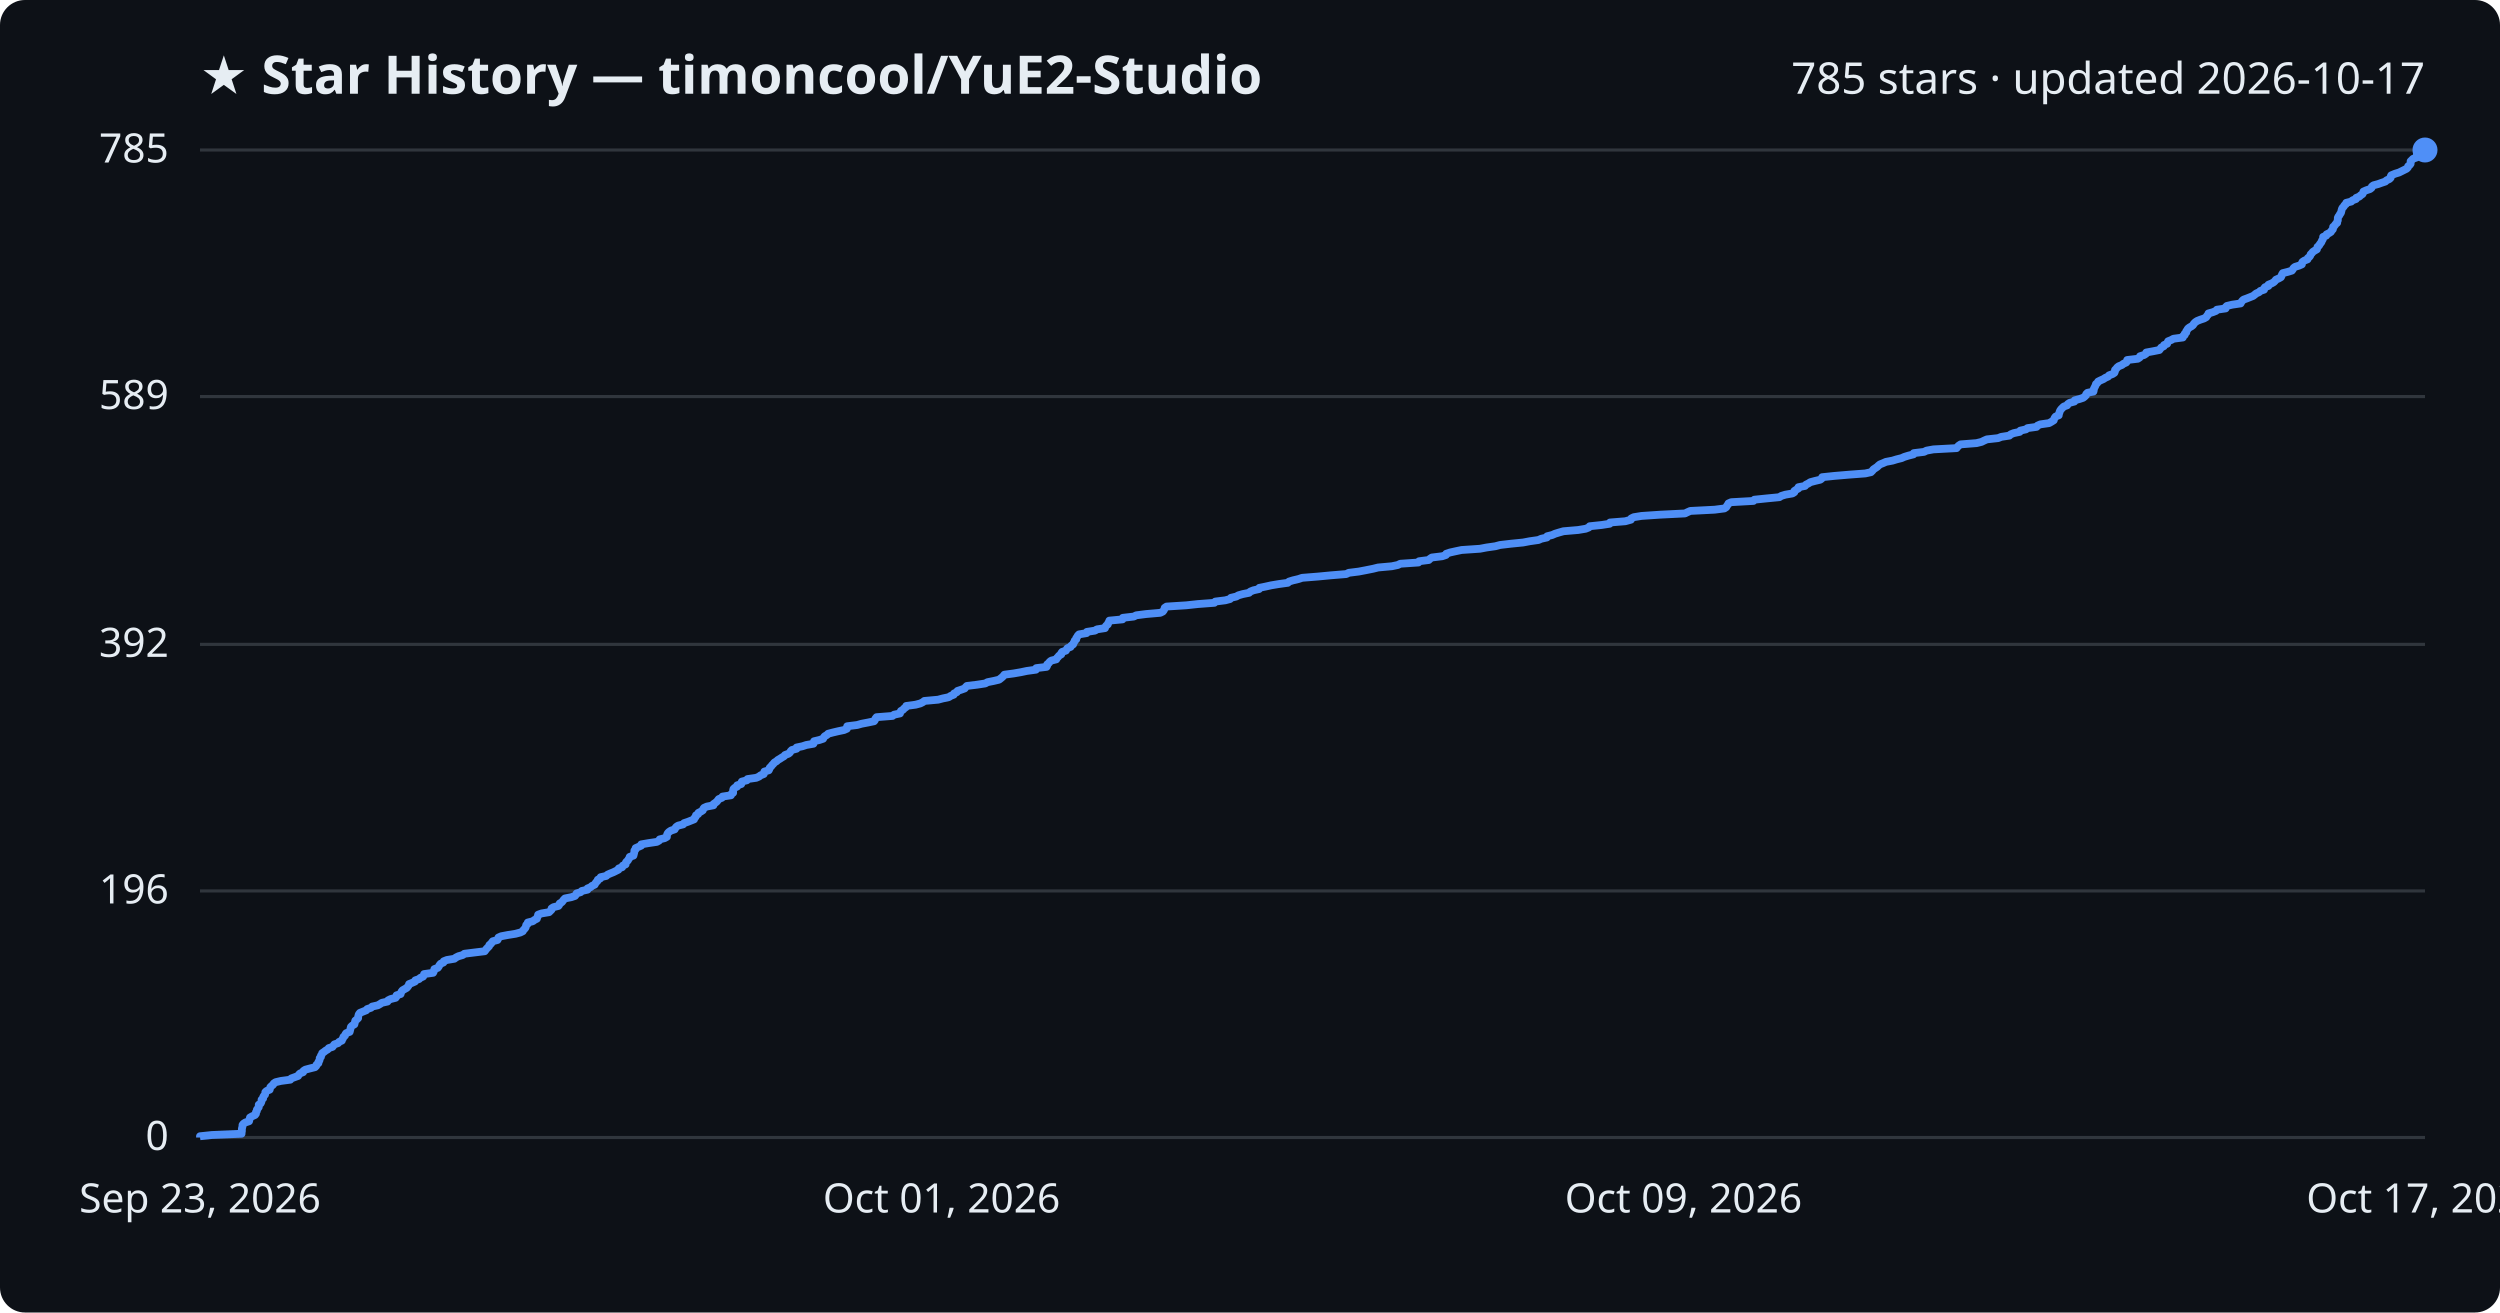
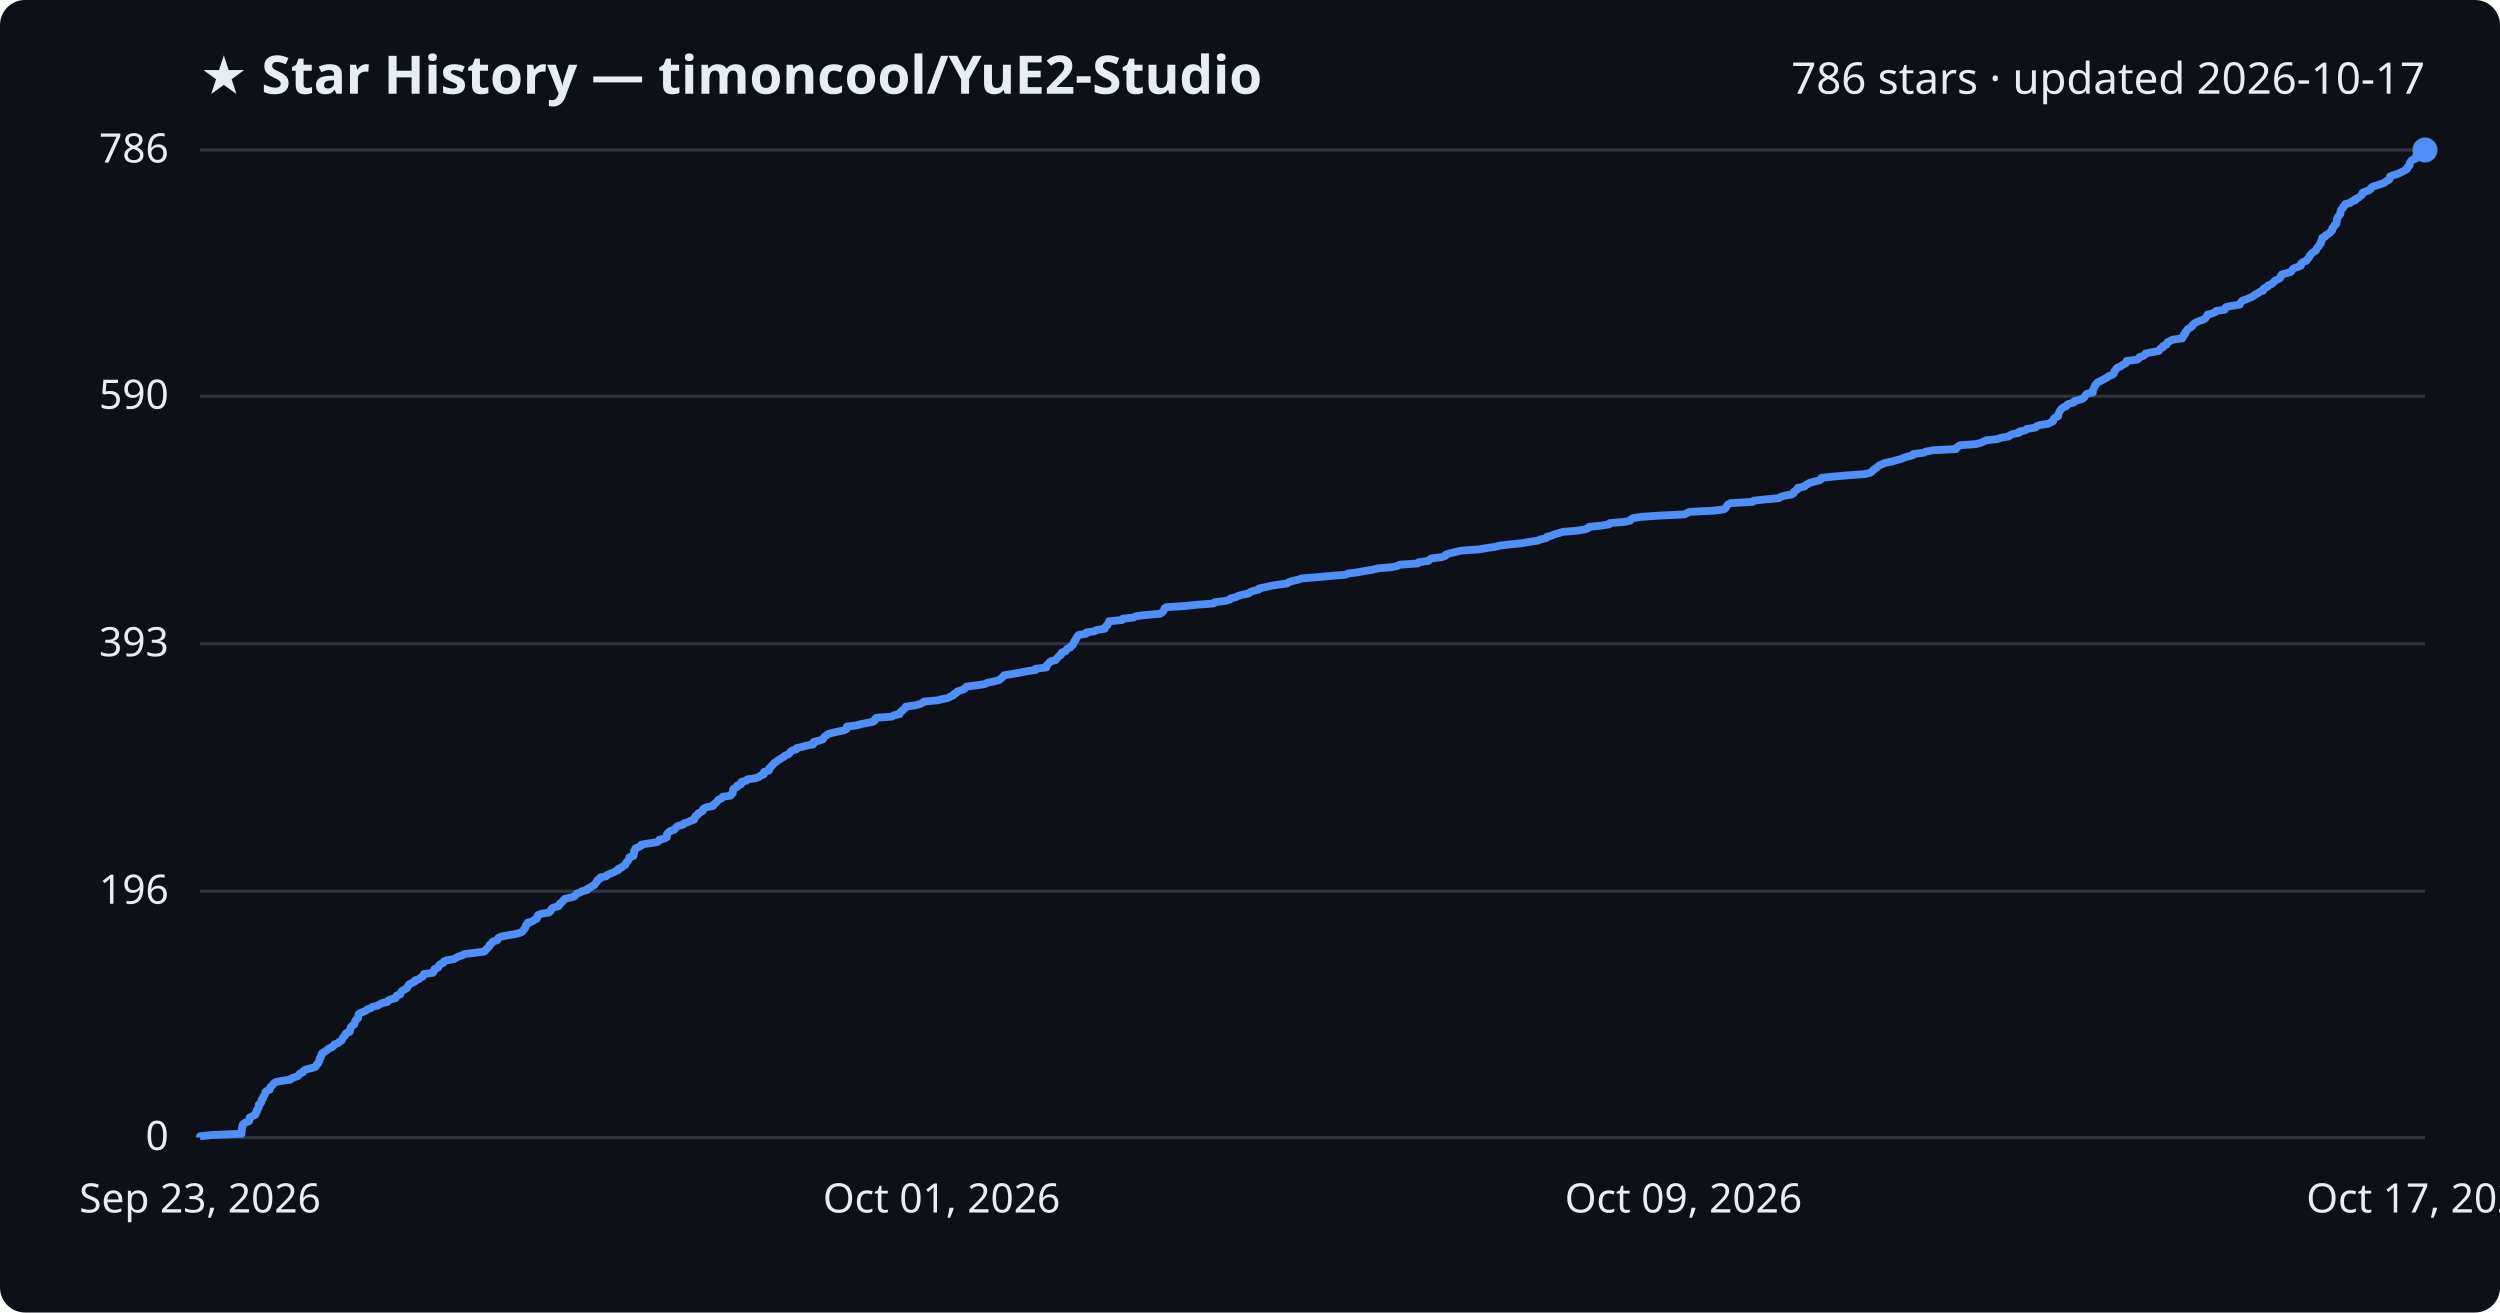
<svg xmlns="http://www.w3.org/2000/svg" viewBox="0 0 800 420" font-family="Segoe UI, sans-serif">
  <rect width="800" height="420" fill="#0d1117" rx="8" />
  <text x="64" y="30" fill="#e6edf3" font-size="17" font-weight="700">★ Star History — timoncool/YuE2-Studio</text>
-   <text x="776" y="30" fill="#e6edf3" font-size="14" text-anchor="end">785 stars · updated 2026-10-17</text>
+   <text x="776" y="30" fill="#e6edf3" font-size="14" text-anchor="end">786 stars · updated 2026-10-17</text>
  <line x1="64" y1="364.0" x2="776" y2="364.0" stroke="#30363d" stroke-width="1" />
  <text x="54" y="368.0" fill="#e6edf3" font-size="13" text-anchor="end">0</text>
-   <line x1="64" y1="285.1" x2="776" y2="285.1" stroke="#30363d" stroke-width="1" />
-   <text x="54" y="289.1" fill="#e6edf3" font-size="13" text-anchor="end">196</text>
-   <line x1="64" y1="206.2" x2="776" y2="206.2" stroke="#30363d" stroke-width="1" />
-   <text x="54" y="210.2" fill="#e6edf3" font-size="13" text-anchor="end">392</text>
-   <line x1="64" y1="126.9" x2="776" y2="126.9" stroke="#30363d" stroke-width="1" />
-   <text x="54" y="130.9" fill="#e6edf3" font-size="13" text-anchor="end">589</text>
+   <line x1="64" y1="285.2" x2="776" y2="285.2" stroke="#30363d" stroke-width="1" />
+   <text x="54" y="289.2" fill="#e6edf3" font-size="13" text-anchor="end">196</text>
+   <line x1="64" y1="206.0" x2="776" y2="206.0" stroke="#30363d" stroke-width="1" />
+   <text x="54" y="210.0" fill="#e6edf3" font-size="13" text-anchor="end">393</text>
+   <line x1="64" y1="126.8" x2="776" y2="126.8" stroke="#30363d" stroke-width="1" />
+   <text x="54" y="130.8" fill="#e6edf3" font-size="13" text-anchor="end">590</text>
  <line x1="64" y1="48.0" x2="776" y2="48.0" stroke="#30363d" stroke-width="1" />
-   <text x="54" y="52.0" fill="#e6edf3" font-size="13" text-anchor="end">785</text>
-   <path d="M64.0,364.0 L64.0,363.6 L67.8,363.2 L77.3,362.8 L77.3,362.4 L77.4,362.0 L77.4,361.6 L77.4,361.2 L77.5,360.8 L77.6,360.4 L77.6,360.0 L77.9,359.6 L78.5,359.2 L79.7,358.8 L79.8,358.4 L79.9,358.0 L80.0,357.6 L80.7,357.2 L81.6,356.8 L81.9,356.4 L81.9,355.9 L82.2,355.5 L82.2,355.1 L82.5,354.7 L82.8,354.3 L82.8,353.9 L82.8,353.5 L83.4,353.1 L83.6,352.7 L83.7,352.3 L83.7,351.9 L84.2,351.5 L84.2,351.1 L84.4,350.7 L84.8,350.3 L84.9,349.9 L84.9,349.5 L85.3,349.1 L86.3,348.7 L86.4,348.3 L86.5,347.9 L86.9,347.5 L87.4,347.1 L87.6,346.7 L88.2,346.3 L89.9,345.9 L92.9,345.5 L93.2,345.1 L94.3,344.7 L95.4,344.3 L95.6,343.9 L96.0,343.5 L97.0,343.1 L97.1,342.7 L97.7,342.3 L99.2,341.9 L100.8,341.5 L101.2,341.1 L101.3,340.7 L101.9,340.2 L101.9,339.8 L102.2,339.4 L102.3,339.0 L102.3,338.6 L102.7,338.2 L102.7,337.8 L103.0,337.4 L103.1,337.0 L103.7,336.6 L104.2,336.2 L104.9,335.8 L105.2,335.4 L106.4,335.0 L106.7,334.6 L107.0,334.2 L108.2,333.8 L108.5,333.4 L109.4,333.0 L109.5,332.6 L109.8,332.2 L109.9,331.8 L110.4,331.4 L110.5,331.0 L110.8,330.6 L111.9,330.2 L112.0,329.8 L112.1,329.4 L112.2,329.0 L112.3,328.6 L112.7,328.2 L113.4,327.8 L113.5,327.4 L113.6,327.0 L113.7,326.6 L114.2,326.2 L114.6,325.8 L114.6,325.4 L114.7,325.0 L114.8,324.6 L115.2,324.1 L116.2,323.7 L117.2,323.3 L117.5,322.9 L118.7,322.5 L119.1,322.1 L120.9,321.7 L121.6,321.3 L122.2,320.9 L124.0,320.5 L124.2,320.1 L125.0,319.7 L126.6,319.3 L126.9,318.9 L126.9,318.5 L128.2,318.1 L128.3,317.7 L128.5,317.3 L128.8,316.9 L129.5,316.5 L130.2,316.1 L130.5,315.7 L130.8,315.3 L130.9,314.9 L131.9,314.5 L132.8,314.1 L132.9,313.7 L134.1,313.3 L134.5,312.9 L135.4,312.5 L135.6,312.1 L135.7,311.7 L138.6,311.3 L138.8,310.9 L138.9,310.5 L139.0,310.1 L140.1,309.7 L140.4,309.3 L140.6,308.9 L141.0,308.4 L141.9,308.0 L142.0,307.6 L143.0,307.2 L145.4,306.8 L145.9,306.4 L146.7,306.0 L148.1,305.6 L148.6,305.2 L151.8,304.8 L155.1,304.4 L155.4,304.0 L155.7,303.6 L156.1,303.2 L156.5,302.8 L156.6,302.4 L157.1,302.0 L157.4,301.6 L157.7,301.2 L159.2,300.8 L159.4,300.4 L159.5,300.0 L160.4,299.6 L162.5,299.2 L165.0,298.8 L166.5,298.4 L167.3,298.0 L167.5,297.6 L167.9,297.2 L168.2,296.8 L168.3,296.4 L168.4,296.0 L168.9,295.6 L168.9,295.2 L170.5,294.8 L171.0,294.4 L171.8,294.0 L171.9,293.6 L172.1,293.2 L172.2,292.7 L173.3,292.3 L175.7,291.9 L176.1,291.5 L176.5,291.1 L176.5,290.7 L177.1,290.3 L178.7,289.9 L179.0,289.5 L179.1,289.1 L179.8,288.7 L180.1,288.3 L180.4,287.9 L180.8,287.5 L182.8,287.1 L184.0,286.7 L184.3,286.3 L184.5,285.9 L185.8,285.5 L186.2,285.1 L188.0,284.7 L188.0,284.3 L189.0,283.9 L189.4,283.5 L190.3,283.1 L190.5,282.7 L190.8,282.3 L191.2,281.9 L191.3,281.5 L192.1,281.1 L192.2,280.7 L194.0,280.3 L194.4,279.9 L195.3,279.5 L196.3,279.1 L197.1,278.7 L197.9,278.3 L198.0,277.9 L199.1,277.5 L199.3,277.0 L200.2,276.6 L200.2,276.2 L200.4,275.8 L200.9,275.4 L201.1,275.0 L201.4,274.6 L201.5,274.2 L202.7,273.8 L202.8,273.4 L202.9,273.0 L203.0,272.6 L203.0,272.2 L203.4,271.8 L203.4,271.4 L204.3,271.0 L205.2,270.6 L205.2,270.2 L207.5,269.8 L210.2,269.4 L210.9,269.0 L211.1,268.6 L212.7,268.2 L213.4,267.8 L213.4,267.4 L213.5,267.0 L213.7,266.6 L214.1,266.2 L214.7,265.8 L215.9,265.4 L216.1,265.0 L216.4,264.6 L217.0,264.2 L218.6,263.8 L218.9,263.4 L220.1,263.0 L221.1,262.6 L222.1,262.2 L222.2,261.8 L222.6,261.4 L222.7,260.9 L223.4,260.5 L223.5,260.1 L224.3,259.7 L224.9,259.3 L225.0,258.9 L225.3,258.5 L226.2,258.1 L228.3,257.7 L228.3,257.3 L228.9,256.9 L229.4,256.5 L229.7,256.1 L230.0,255.7 L231.0,255.3 L231.2,254.9 L233.9,254.5 L234.0,254.1 L234.6,253.7 L234.6,253.3 L234.6,252.9 L234.7,252.5 L235.1,252.1 L235.9,251.7 L235.9,251.3 L237.2,250.9 L237.2,250.5 L237.4,250.1 L239.0,249.7 L239.2,249.3 L242.0,248.9 L242.9,248.5 L243.4,248.1 L244.4,247.7 L244.5,247.3 L244.6,246.9 L246.0,246.5 L246.2,246.1 L246.3,245.7 L246.8,245.2 L247.1,244.8 L247.5,244.4 L247.8,244.0 L248.5,243.6 L248.9,243.2 L249.6,242.8 L250.2,242.4 L250.9,242.0 L251.2,241.6 L252.3,241.2 L252.8,240.8 L253.0,240.4 L253.4,240.0 L254.9,239.6 L254.9,239.2 L256.8,238.8 L258.0,238.4 L260.3,238.0 L260.4,237.6 L260.5,237.2 L262.2,236.8 L263.4,236.4 L263.6,236.0 L263.9,235.6 L264.6,235.2 L265.0,234.8 L266.5,234.4 L268.2,234.0 L270.1,233.6 L271.0,233.2 L271.0,232.8 L271.1,232.4 L274.3,232.0 L275.7,231.6 L277.8,231.2 L279.7,230.8 L280.0,230.4 L280.1,230.0 L280.5,229.5 L285.6,229.1 L286.1,228.7 L288.0,228.3 L288.1,227.9 L288.3,227.5 L289.0,227.1 L289.3,226.7 L289.9,226.3 L290.0,225.9 L293.0,225.5 L294.5,225.1 L295.3,224.7 L295.8,224.3 L300.2,223.9 L301.7,223.5 L303.6,223.1 L304.2,222.7 L305.2,222.3 L305.3,221.9 L306.2,221.5 L306.4,221.1 L307.6,220.7 L308.7,220.3 L309.0,219.9 L309.4,219.5 L312.7,219.1 L315.3,218.7 L316.0,218.3 L318.0,217.9 L319.7,217.5 L320.2,217.1 L320.7,216.7 L321.1,216.3 L321.4,215.9 L324.4,215.5 L326.7,215.1 L328.6,214.7 L331.5,214.3 L331.6,213.8 L334.9,213.4 L335.1,213.0 L335.1,212.6 L335.6,212.2 L335.9,211.8 L336.4,211.4 L338.0,211.0 L338.2,210.6 L338.6,210.2 L338.9,209.8 L339.6,209.4 L339.6,209.0 L339.9,208.6 L341.1,208.2 L341.3,207.8 L341.6,207.4 L342.6,207.0 L342.8,206.6 L343.4,206.2 L343.5,205.8 L343.8,205.4 L343.9,205.0 L344.4,204.6 L344.4,204.2 L344.7,203.8 L344.9,203.4 L345.3,203.0 L347.7,202.6 L347.8,202.2 L350.4,201.8 L351.0,201.4 L353.6,201.0 L353.7,200.6 L354.0,200.2 L354.5,199.8 L354.6,199.4 L354.9,199.0 L355.0,198.6 L359.2,198.2 L359.3,197.7 L362.8,197.3 L363.6,196.9 L366.7,196.5 L371.3,196.1 L372.1,195.7 L372.4,195.3 L372.6,194.9 L372.7,194.5 L373.3,194.1 L379.6,193.7 L383.3,193.3 L388.6,192.9 L388.9,192.5 L392.1,192.1 L393.6,191.7 L393.9,191.3 L395.6,190.9 L396.3,190.5 L397.7,190.1 L399.7,189.7 L400.1,189.3 L401.1,188.9 L402.9,188.5 L403.0,188.1 L405.0,187.7 L406.8,187.3 L409.2,186.9 L412.1,186.5 L412.5,186.1 L413.8,185.7 L415.5,185.3 L416.7,184.9 L421.7,184.5 L425.9,184.1 L430.8,183.7 L431.6,183.3 L434.8,182.9 L436.9,182.5 L439.4,182.0 L441.0,181.6 L445.4,181.2 L447.3,180.8 L448.1,180.4 L453.9,180.0 L454.1,179.6 L457.2,179.2 L457.6,178.8 L458.2,178.4 L461.5,178.0 L462.7,177.6 L462.8,177.2 L464.0,176.8 L465.8,176.4 L467.7,176.0 L473.6,175.6 L475.7,175.2 L478.5,174.8 L480.0,174.4 L483.4,174.0 L487.4,173.6 L489.5,173.2 L492.3,172.8 L493.2,172.4 L495.0,172.0 L495.1,171.6 L496.7,171.2 L497.6,170.8 L498.9,170.4 L500.3,170.0 L505.0,169.6 L507.4,169.2 L508.4,168.8 L508.7,168.4 L512.5,168.0 L515.1,167.6 L515.2,167.2 L520.1,166.8 L521.9,166.3 L522.0,165.9 L522.8,165.5 L525.3,165.1 L531.2,164.7 L539.2,164.3 L540.0,163.9 L540.9,163.5 L548.7,163.1 L551.8,162.7 L552.4,162.3 L552.6,161.9 L552.9,161.5 L553.1,161.1 L554.0,160.7 L561.1,160.3 L561.4,159.9 L565.3,159.5 L569.4,159.1 L570.0,158.7 L571.3,158.3 L573.6,157.9 L574.2,157.5 L574.2,157.1 L574.8,156.7 L575.5,156.3 L575.5,155.9 L577.6,155.5 L577.9,155.1 L578.7,154.7 L579.3,154.3 L580.8,153.9 L582.5,153.5 L583.0,153.1 L583.1,152.7 L586.9,152.3 L591.6,151.9 L596.9,151.5 L598.7,151.1 L599.2,150.6 L599.5,150.2 L600.1,149.8 L600.7,149.4 L601.1,149.0 L601.6,148.6 L602.6,148.2 L603.5,147.8 L605.6,147.4 L606.9,147.0 L608.5,146.6 L609.4,146.2 L610.7,145.8 L612.3,145.4 L612.4,145.0 L615.7,144.6 L616.5,144.2 L618.7,143.8 L626.1,143.4 L626.4,143.0 L626.8,142.6 L627.4,142.2 L632.5,141.8 L634.1,141.4 L634.9,141.0 L635.8,140.6 L639.4,140.2 L640.4,139.8 L643.0,139.4 L643.4,139.0 L644.4,138.6 L646.3,138.2 L646.5,137.8 L648.3,137.4 L648.8,137.0 L651.7,136.6 L652.0,136.2 L652.9,135.8 L655.7,135.4 L656.4,135.0 L657.2,134.5 L657.3,134.1 L657.5,133.7 L657.8,133.3 L658.8,132.9 L658.8,132.5 L659.0,132.1 L659.1,131.7 L659.3,131.3 L659.6,130.9 L660.0,130.5 L660.4,130.1 L661.5,129.7 L661.7,129.3 L662.3,128.9 L663.8,128.5 L663.9,128.1 L665.4,127.7 L666.6,127.3 L667.1,126.9 L667.5,126.5 L667.6,126.1 L668.0,125.7 L669.9,125.3 L670.0,124.9 L670.0,124.5 L670.2,124.1 L670.4,123.7 L670.6,123.3 L670.7,122.9 L671.2,122.5 L671.4,122.1 L672.2,121.7 L673.1,121.3 L673.7,120.9 L674.6,120.5 L674.9,120.1 L676.0,119.7 L676.6,119.3 L676.8,118.8 L676.8,118.4 L677.2,118.0 L677.5,117.6 L678.0,117.2 L679.0,116.8 L679.5,116.4 L680.4,116.0 L680.7,115.6 L680.7,115.2 L684.1,114.8 L684.7,114.4 L684.8,114.0 L686.1,113.6 L686.7,113.2 L686.8,112.8 L689.0,112.4 L691.0,112.0 L691.3,111.6 L691.6,111.2 L692.4,110.8 L692.5,110.4 L693.5,110.0 L693.6,109.6 L693.8,109.2 L694.8,108.8 L695.5,108.4 L698.5,108.0 L698.5,107.6 L699.1,107.2 L699.1,106.8 L699.6,106.4 L699.6,106.0 L699.9,105.6 L700.1,105.2 L700.6,104.8 L701.3,104.4 L701.8,104.0 L702.0,103.6 L702.5,103.1 L703.1,102.7 L704.1,102.3 L705.3,101.9 L706.0,101.5 L706.2,101.1 L706.6,100.7 L706.7,100.3 L708.1,99.9 L709.1,99.5 L709.4,99.1 L712.2,98.7 L712.2,98.3 L712.6,97.9 L714.3,97.5 L717.0,97.1 L717.2,96.7 L717.5,96.3 L717.9,95.9 L719.0,95.5 L720.0,95.1 L721.0,94.7 L721.5,94.3 L722.0,93.9 L722.9,93.5 L723.3,93.1 L724.5,92.7 L724.5,92.3 L724.8,91.9 L725.9,91.5 L725.9,91.1 L726.9,90.7 L727.6,90.3 L728.0,89.9 L728.3,89.5 L729.2,89.1 L729.9,88.7 L730.1,88.3 L730.2,87.9 L730.5,87.4 L732.1,87.0 L733.4,86.6 L733.7,86.2 L733.9,85.8 L734.4,85.4 L735.7,85.0 L736.6,84.6 L736.6,84.2 L736.8,83.8 L737.4,83.4 L738.4,83.0 L738.5,82.6 L739.0,82.2 L739.3,81.8 L739.4,81.4 L739.8,81.0 L740.1,80.6 L740.7,80.2 L741.4,79.8 L741.5,79.4 L741.6,79.0 L742.1,78.6 L742.3,78.2 L742.6,77.8 L742.9,77.4 L743.0,77.0 L743.3,76.6 L743.4,76.2 L743.4,75.8 L744.4,75.4 L744.5,75.0 L745.3,74.6 L745.9,74.2 L746.1,73.8 L746.5,73.4 L746.6,73.0 L746.6,72.6 L747.1,72.2 L747.3,71.8 L747.9,71.3 L747.9,70.9 L748.1,70.5 L748.1,70.1 L748.1,69.7 L748.3,69.3 L748.6,68.9 L748.8,68.5 L749.1,68.1 L749.2,67.7 L749.3,67.3 L749.4,66.9 L749.6,66.5 L750.0,66.1 L750.2,65.7 L750.7,65.3 L750.8,64.9 L752.4,64.5 L752.8,64.1 L753.9,63.7 L754.0,63.3 L755.0,62.9 L755.4,62.5 L756.0,62.1 L756.2,61.7 L756.3,61.3 L757.2,60.9 L758.4,60.5 L758.9,60.1 L759.0,59.7 L759.5,59.3 L761.0,58.9 L762.1,58.5 L763.3,58.1 L763.7,57.7 L764.6,57.3 L765.0,56.9 L765.0,56.5 L765.2,56.1 L766.4,55.6 L767.7,55.2 L768.5,54.8 L769.3,54.4 L770.1,54.0 L770.5,53.6 L770.6,53.2 L771.1,52.8 L771.4,52.4 L771.4,52.0 L771.4,51.6 L771.8,51.2 L772.2,50.8 L773.3,50.4 L773.4,50.0 L773.4,49.6 L774.8,49.2 L775.4,48.8 L775.5,48.4 L776.0,48.0 L776.0,48.0" fill="none" stroke="#4f8ff7" stroke-width="2.5" stroke-linejoin="round" />
+   <text x="54" y="52.0" fill="#e6edf3" font-size="13" text-anchor="end">786</text>
+   <path d="M64.0,364.0 L64.0,363.6 L67.8,363.2 L77.3,362.8 L77.3,362.4 L77.3,362.0 L77.4,361.6 L77.4,361.2 L77.4,360.8 L77.6,360.4 L77.6,360.0 L77.9,359.6 L78.5,359.2 L79.7,358.8 L79.8,358.4 L79.9,358.0 L79.9,357.6 L80.7,357.2 L81.6,356.8 L81.9,356.4 L81.9,356.0 L82.2,355.6 L82.2,355.2 L82.5,354.8 L82.8,354.4 L82.8,353.9 L82.8,353.5 L83.4,353.1 L83.6,352.7 L83.7,352.3 L83.7,351.9 L84.2,351.5 L84.2,351.1 L84.4,350.7 L84.7,350.3 L84.9,349.9 L84.9,349.5 L85.3,349.1 L86.3,348.7 L86.4,348.3 L86.5,347.9 L86.9,347.5 L87.4,347.1 L87.6,346.7 L88.2,346.3 L89.9,345.9 L92.9,345.5 L93.2,345.1 L94.3,344.7 L95.4,344.3 L95.6,343.9 L96.0,343.5 L97.0,343.1 L97.1,342.7 L97.7,342.3 L99.2,341.9 L100.8,341.5 L101.2,341.1 L101.3,340.7 L101.8,340.3 L101.9,339.9 L102.2,339.5 L102.2,339.1 L102.3,338.7 L102.7,338.3 L102.7,337.9 L103.0,337.5 L103.0,337.1 L103.7,336.7 L104.2,336.3 L104.9,335.9 L105.2,335.5 L106.3,335.1 L106.7,334.7 L107.0,334.2 L108.2,333.8 L108.5,333.4 L109.3,333.0 L109.5,332.6 L109.7,332.2 L109.9,331.8 L110.4,331.4 L110.5,331.0 L110.8,330.6 L111.9,330.2 L111.9,329.8 L112.1,329.4 L112.2,329.0 L112.3,328.6 L112.7,328.2 L113.4,327.8 L113.5,327.4 L113.6,327.0 L113.7,326.6 L114.1,326.2 L114.6,325.8 L114.6,325.4 L114.7,325.0 L114.7,324.6 L115.2,324.2 L116.2,323.8 L117.1,323.4 L117.5,323.0 L118.7,322.6 L119.1,322.2 L120.9,321.8 L121.5,321.4 L122.2,321.0 L124.0,320.6 L124.2,320.2 L125.0,319.8 L126.6,319.4 L126.8,319.0 L126.9,318.6 L128.1,318.2 L128.2,317.8 L128.4,317.4 L128.8,317.0 L129.5,316.6 L130.2,316.2 L130.4,315.8 L130.7,315.4 L130.9,315.0 L131.9,314.5 L132.8,314.1 L132.8,313.7 L134.1,313.3 L134.5,312.9 L135.3,312.5 L135.6,312.1 L135.6,311.7 L138.5,311.3 L138.8,310.9 L138.9,310.5 L139.0,310.1 L140.1,309.7 L140.4,309.3 L140.5,308.9 L141.0,308.5 L141.9,308.1 L142.0,307.7 L142.9,307.3 L145.3,306.9 L145.9,306.5 L146.7,306.1 L148.0,305.7 L148.6,305.3 L151.8,304.9 L155.0,304.5 L155.4,304.1 L155.6,303.7 L156.1,303.3 L156.5,302.9 L156.6,302.5 L157.1,302.1 L157.4,301.7 L157.7,301.3 L159.1,300.9 L159.3,300.5 L159.5,300.1 L160.4,299.7 L162.4,299.3 L164.9,298.9 L166.4,298.5 L167.2,298.1 L167.4,297.7 L167.8,297.3 L168.1,296.9 L168.2,296.5 L168.3,296.1 L168.8,295.7 L168.8,295.3 L170.5,294.8 L170.9,294.4 L171.8,294.0 L171.8,293.6 L172.0,293.2 L172.2,292.8 L173.3,292.4 L175.7,292.0 L176.1,291.6 L176.4,291.2 L176.5,290.8 L177.1,290.4 L178.7,290.0 L179.0,289.6 L179.1,289.2 L179.7,288.8 L180.1,288.4 L180.4,288.0 L180.8,287.6 L182.7,287.2 L183.9,286.8 L184.2,286.4 L184.5,286.0 L185.7,285.6 L186.2,285.2 L187.9,284.8 L188.0,284.4 L188.9,284.0 L189.4,283.6 L190.2,283.2 L190.4,282.8 L190.8,282.4 L191.1,282.0 L191.2,281.6 L192.0,281.2 L192.1,280.8 L194.0,280.4 L194.3,280.0 L195.2,279.6 L196.3,279.2 L197.0,278.8 L197.9,278.4 L197.9,278.0 L199.0,277.6 L199.3,277.2 L200.1,276.8 L200.2,276.4 L200.4,276.0 L200.9,275.6 L201.1,275.2 L201.4,274.7 L201.4,274.3 L202.7,273.9 L202.7,273.5 L202.9,273.1 L202.9,272.7 L202.9,272.3 L203.3,271.9 L203.3,271.5 L204.3,271.1 L205.1,270.7 L205.2,270.3 L207.5,269.9 L210.2,269.5 L210.8,269.1 L211.0,268.7 L212.7,268.3 L213.4,267.9 L213.4,267.5 L213.4,267.1 L213.6,266.7 L214.0,266.3 L214.6,265.9 L215.8,265.5 L216.1,265.1 L216.4,264.7 L216.9,264.3 L218.6,263.9 L218.8,263.5 L220.1,263.1 L221.0,262.7 L222.1,262.3 L222.1,261.9 L222.5,261.5 L222.6,261.1 L223.3,260.7 L223.4,260.3 L224.2,259.9 L224.9,259.5 L224.9,259.1 L225.2,258.7 L226.1,258.3 L228.2,257.9 L228.3,257.5 L228.8,257.1 L229.3,256.7 L229.6,256.3 L229.9,255.9 L230.9,255.5 L231.2,255.0 L233.8,254.6 L234.0,254.2 L234.5,253.8 L234.5,253.4 L234.6,253.0 L234.6,252.6 L235.1,252.2 L235.9,251.8 L235.9,251.4 L237.1,251.0 L237.1,250.6 L237.3,250.2 L238.9,249.8 L239.1,249.4 L241.9,249.0 L242.9,248.6 L243.4,248.2 L244.4,247.8 L244.4,247.4 L244.5,247.0 L246.0,246.6 L246.2,246.2 L246.2,245.8 L246.7,245.4 L247.0,245.0 L247.4,244.6 L247.7,244.2 L248.4,243.8 L248.8,243.4 L249.5,243.0 L250.1,242.6 L250.8,242.2 L251.2,241.8 L252.2,241.4 L252.7,241.0 L252.9,240.6 L253.4,240.2 L254.8,239.8 L254.9,239.4 L256.7,239.0 L258.0,238.6 L260.2,238.2 L260.4,237.8 L260.4,237.4 L262.1,237.0 L263.3,236.6 L263.5,236.2 L263.8,235.8 L264.5,235.3 L265.0,234.9 L266.4,234.5 L268.2,234.1 L270.1,233.7 L270.9,233.3 L271.0,232.9 L271.0,232.5 L274.2,232.1 L275.6,231.7 L277.7,231.3 L279.6,230.9 L280.0,230.5 L280.0,230.1 L280.4,229.7 L285.5,229.3 L286.0,228.9 L287.9,228.5 L288.0,228.1 L288.3,227.7 L288.9,227.3 L289.2,226.9 L289.8,226.5 L289.9,226.1 L292.9,225.7 L294.4,225.3 L295.2,224.9 L295.7,224.5 L300.1,224.1 L301.6,223.7 L303.5,223.3 L304.1,222.9 L305.1,222.5 L305.2,222.1 L306.1,221.7 L306.3,221.3 L307.5,220.9 L308.6,220.5 L308.9,220.1 L309.3,219.7 L312.6,219.3 L315.2,218.9 L315.9,218.5 L317.9,218.1 L319.6,217.7 L320.1,217.3 L320.6,216.9 L321.0,216.5 L321.3,216.1 L324.3,215.6 L326.6,215.2 L328.5,214.8 L331.4,214.4 L331.4,214.0 L334.8,213.6 L334.9,213.2 L335.0,212.8 L335.5,212.4 L335.8,212.0 L336.3,211.6 L337.9,211.2 L338.1,210.8 L338.5,210.4 L338.8,210.0 L339.5,209.6 L339.5,209.2 L339.8,208.8 L341.0,208.4 L341.2,208.0 L341.5,207.6 L342.5,207.2 L342.7,206.8 L343.3,206.4 L343.4,206.0 L343.6,205.6 L343.8,205.2 L344.2,204.8 L344.3,204.4 L344.6,204.0 L344.8,203.6 L345.2,203.2 L347.6,202.8 L347.6,202.4 L350.3,202.0 L350.9,201.6 L353.5,201.2 L353.6,200.8 L353.9,200.4 L354.4,200.0 L354.5,199.6 L354.8,199.2 L354.9,198.8 L359.1,198.4 L359.2,198.0 L362.7,197.6 L363.5,197.2 L366.6,196.8 L371.2,196.4 L372.0,195.9 L372.3,195.5 L372.5,195.1 L372.6,194.7 L373.2,194.3 L379.4,193.9 L383.2,193.5 L388.4,193.1 L388.7,192.7 L392.0,192.3 L393.5,191.9 L393.8,191.5 L395.5,191.1 L396.2,190.7 L397.6,190.3 L399.6,189.9 L400.0,189.5 L401.0,189.1 L402.7,188.7 L402.9,188.3 L404.9,187.9 L406.6,187.5 L409.0,187.1 L411.9,186.7 L412.4,186.3 L413.6,185.9 L415.4,185.5 L416.5,185.1 L421.5,184.7 L425.7,184.3 L430.6,183.9 L431.5,183.5 L434.7,183.1 L436.7,182.7 L439.3,182.3 L440.8,181.9 L445.3,181.5 L447.2,181.1 L447.9,180.7 L453.7,180.3 L454.0,179.9 L457.1,179.5 L457.4,179.1 L458.0,178.7 L461.3,178.3 L462.5,177.9 L462.6,177.5 L463.8,177.1 L465.6,176.7 L467.5,176.2 L473.4,175.8 L475.5,175.4 L478.3,175.0 L479.9,174.6 L483.2,174.2 L487.2,173.8 L489.4,173.4 L492.1,173.0 L493.0,172.6 L494.8,172.2 L495.0,171.8 L496.5,171.4 L497.4,171.0 L498.8,170.6 L500.1,170.2 L504.8,169.8 L507.2,169.4 L508.2,169.0 L508.5,168.6 L512.3,168.2 L514.9,167.8 L515.1,167.4 L519.9,167.0 L521.7,166.6 L521.9,166.2 L522.6,165.8 L525.1,165.4 L531.0,165.0 L539.0,164.6 L539.8,164.2 L540.7,163.8 L548.5,163.4 L551.6,163.0 L552.2,162.6 L552.4,162.2 L552.7,161.8 L553.0,161.4 L553.8,161.0 L560.9,160.6 L561.2,160.2 L565.1,159.8 L569.2,159.4 L569.8,159.0 L571.1,158.6 L573.4,158.2 L574.0,157.8 L574.0,157.4 L574.6,157.0 L575.3,156.5 L575.3,156.1 L577.4,155.7 L577.7,155.3 L578.5,154.9 L579.1,154.5 L580.6,154.1 L582.3,153.7 L582.8,153.3 L582.9,152.9 L586.7,152.5 L591.4,152.1 L596.7,151.7 L598.5,151.3 L599.0,150.9 L599.3,150.5 L599.9,150.1 L600.5,149.7 L600.9,149.3 L601.4,148.9 L602.4,148.5 L603.3,148.1 L605.4,147.7 L606.7,147.3 L608.3,146.9 L609.2,146.5 L610.4,146.1 L612.1,145.7 L612.2,145.3 L615.5,144.9 L616.3,144.5 L618.5,144.1 L625.9,143.7 L626.1,143.3 L626.6,142.9 L627.2,142.5 L632.3,142.1 L633.9,141.7 L634.7,141.3 L635.6,140.9 L639.2,140.5 L640.2,140.1 L642.7,139.7 L643.2,139.3 L644.1,138.9 L646.1,138.5 L646.2,138.1 L648.1,137.7 L648.5,137.3 L651.4,136.8 L651.7,136.4 L652.7,136.0 L655.4,135.6 L656.2,135.2 L657.0,134.8 L657.1,134.4 L657.2,134.0 L657.6,133.6 L658.6,133.2 L658.6,132.8 L658.8,132.4 L658.9,132.0 L659.1,131.6 L659.4,131.2 L659.7,130.8 L660.2,130.4 L661.2,130.0 L661.4,129.6 L662.1,129.2 L663.6,128.8 L663.7,128.4 L665.2,128.0 L666.4,127.6 L666.9,127.2 L667.2,126.8 L667.4,126.4 L667.8,126.0 L669.7,125.6 L669.7,125.2 L669.7,124.8 L670.0,124.4 L670.1,124.0 L670.4,123.6 L670.5,123.2 L670.9,122.8 L671.2,122.4 L672.0,122.0 L672.8,121.6 L673.5,121.2 L674.3,120.8 L674.7,120.4 L675.8,120.0 L676.4,119.6 L676.5,119.2 L676.6,118.8 L677.0,118.4 L677.2,118.0 L677.7,117.6 L678.7,117.2 L679.3,116.7 L680.2,116.3 L680.5,115.9 L680.5,115.5 L683.9,115.1 L684.4,114.7 L684.6,114.3 L685.8,113.9 L686.4,113.5 L686.6,113.1 L688.7,112.7 L690.8,112.3 L691.1,111.9 L691.4,111.5 L692.2,111.1 L692.2,110.7 L693.3,110.3 L693.4,109.9 L693.6,109.5 L694.5,109.1 L695.2,108.7 L698.3,108.3 L698.3,107.9 L698.8,107.5 L698.8,107.1 L699.3,106.7 L699.3,106.3 L699.7,105.9 L699.9,105.5 L700.4,105.1 L701.1,104.7 L701.6,104.3 L701.7,103.9 L702.2,103.5 L702.9,103.1 L703.8,102.7 L705.0,102.3 L705.7,101.9 L705.9,101.5 L706.3,101.1 L706.4,100.7 L707.9,100.3 L708.8,99.9 L709.2,99.5 L711.9,99.1 L712.0,98.7 L712.3,98.3 L714.0,97.9 L716.7,97.5 L716.9,97.0 L717.2,96.6 L717.6,96.2 L718.8,95.8 L719.7,95.4 L720.7,95.0 L721.2,94.6 L721.8,94.2 L722.6,93.8 L723.1,93.4 L724.2,93.0 L724.2,92.6 L724.6,92.2 L725.6,91.8 L725.7,91.4 L726.7,91.0 L727.3,90.6 L727.7,90.2 L728.0,89.8 L728.9,89.4 L729.6,89.0 L729.8,88.6 L729.9,88.2 L730.2,87.8 L731.8,87.4 L733.1,87.0 L733.4,86.6 L733.6,86.2 L734.1,85.8 L735.4,85.4 L736.3,85.0 L736.3,84.6 L736.5,84.2 L737.1,83.8 L738.1,83.4 L738.3,83.0 L738.7,82.6 L739.0,82.2 L739.1,81.8 L739.5,81.4 L739.8,81.0 L740.4,80.6 L741.1,80.2 L741.2,79.8 L741.4,79.4 L741.8,79.0 L742.1,78.6 L742.3,78.2 L742.7,77.8 L742.7,77.3 L743.0,76.9 L743.1,76.5 L743.1,76.1 L744.1,75.7 L744.2,75.3 L745.0,74.9 L745.6,74.5 L745.8,74.1 L746.3,73.7 L746.4,73.3 L746.4,72.9 L746.9,72.5 L747.0,72.1 L747.6,71.7 L747.6,71.3 L747.8,70.9 L747.8,70.5 L747.8,70.1 L748.0,69.7 L748.3,69.3 L748.5,68.9 L748.9,68.5 L748.9,68.1 L749.0,67.7 L749.1,67.3 L749.3,66.9 L749.8,66.5 L749.9,66.1 L750.4,65.7 L750.5,65.3 L752.1,64.9 L752.5,64.5 L753.7,64.1 L753.7,63.7 L754.7,63.3 L755.1,62.9 L755.7,62.5 L756.0,62.1 L756.0,61.7 L756.9,61.3 L758.1,60.9 L758.6,60.5 L758.7,60.1 L759.3,59.7 L760.7,59.3 L761.8,58.9 L763.0,58.5 L763.4,58.1 L764.4,57.6 L764.7,57.2 L764.7,56.8 L764.9,56.4 L766.1,56.0 L767.4,55.6 L768.2,55.2 L769.0,54.8 L769.8,54.4 L770.3,54.0 L770.3,53.6 L770.8,53.2 L771.1,52.8 L771.1,52.4 L771.2,52.0 L771.5,51.6 L771.9,51.2 L773.0,50.8 L773.1,50.4 L773.1,50.0 L774.5,49.6 L775.2,49.2 L775.2,48.8 L775.7,48.4 L776.0,48.0 L776.0,48.0" fill="none" stroke="#4f8ff7" stroke-width="2.5" stroke-linejoin="round" />
  <circle cx="776.0" cy="48.0" r="4" fill="#4f8ff7" />
  <text x="64.0" y="388" fill="#e6edf3" font-size="13" text-anchor="middle">Sep 23, 2026</text>
  <text x="301.3" y="388" fill="#e6edf3" font-size="13" text-anchor="middle">Oct 01, 2026</text>
  <text x="538.7" y="388" fill="#e6edf3" font-size="13" text-anchor="middle">Oct 09, 2026</text>
  <text x="776.0" y="388" fill="#e6edf3" font-size="13" text-anchor="middle">Oct 17, 2026</text>
</svg>
